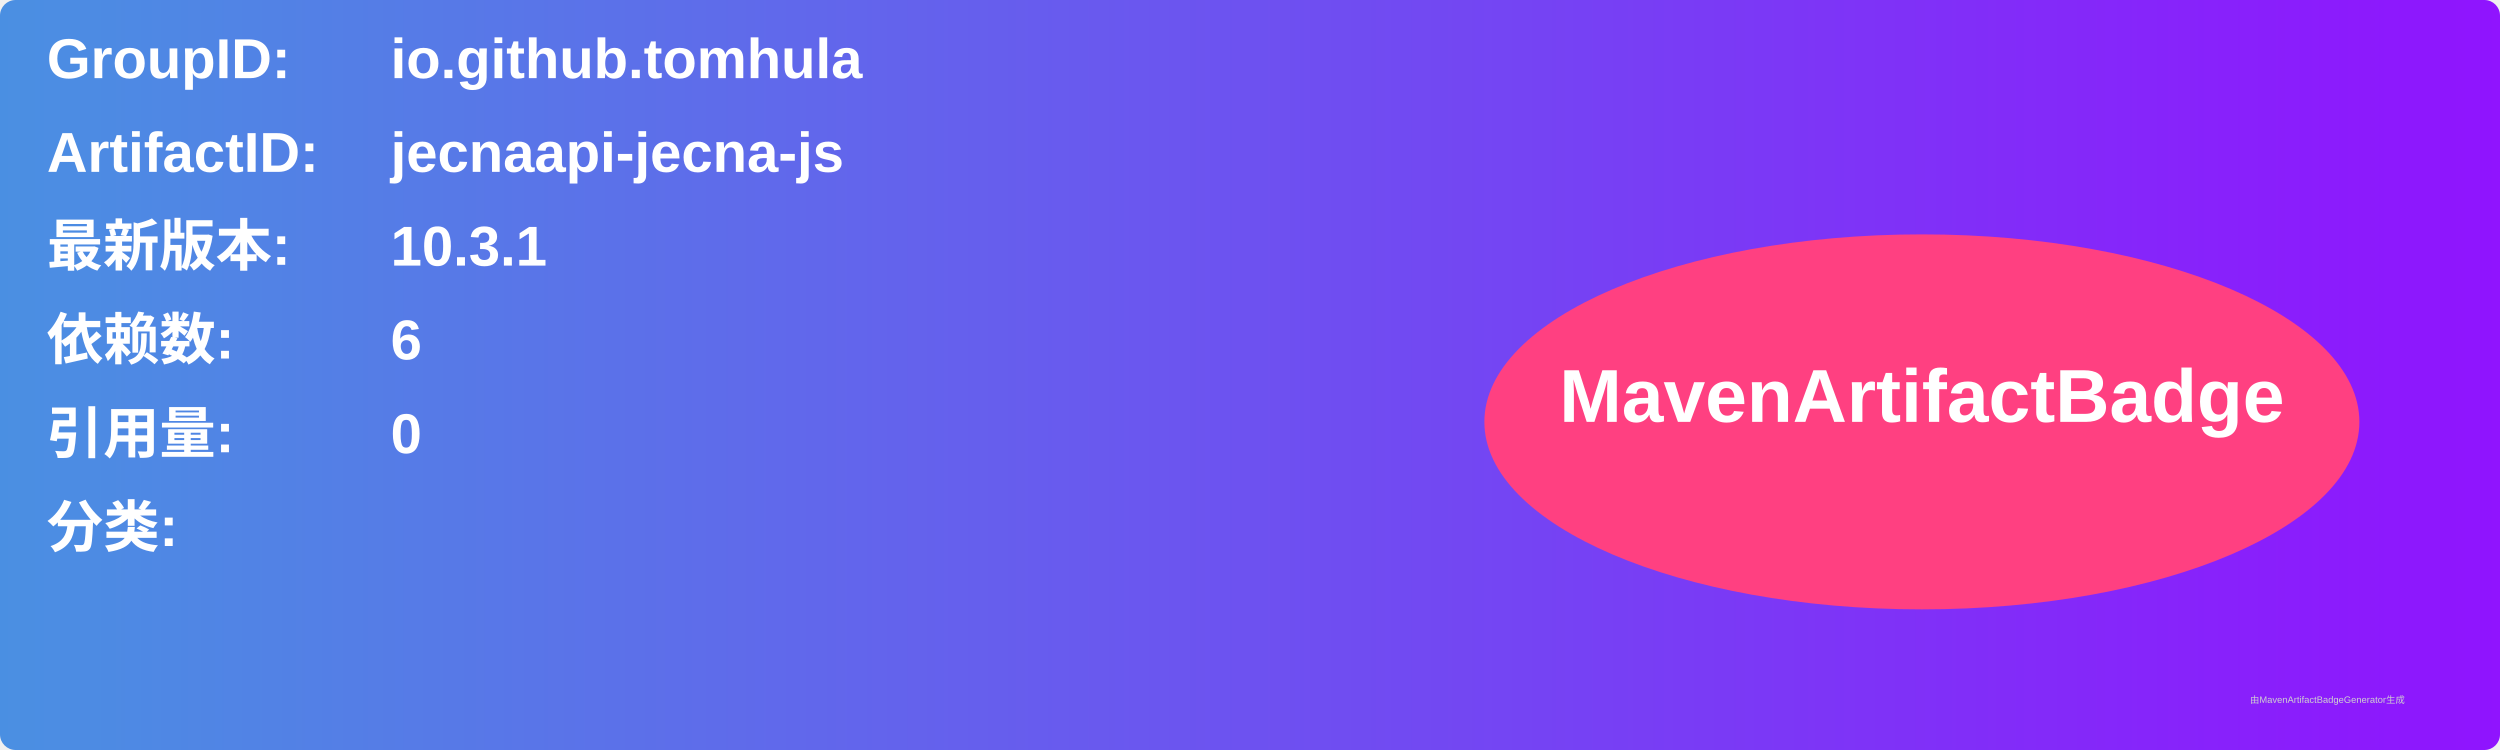
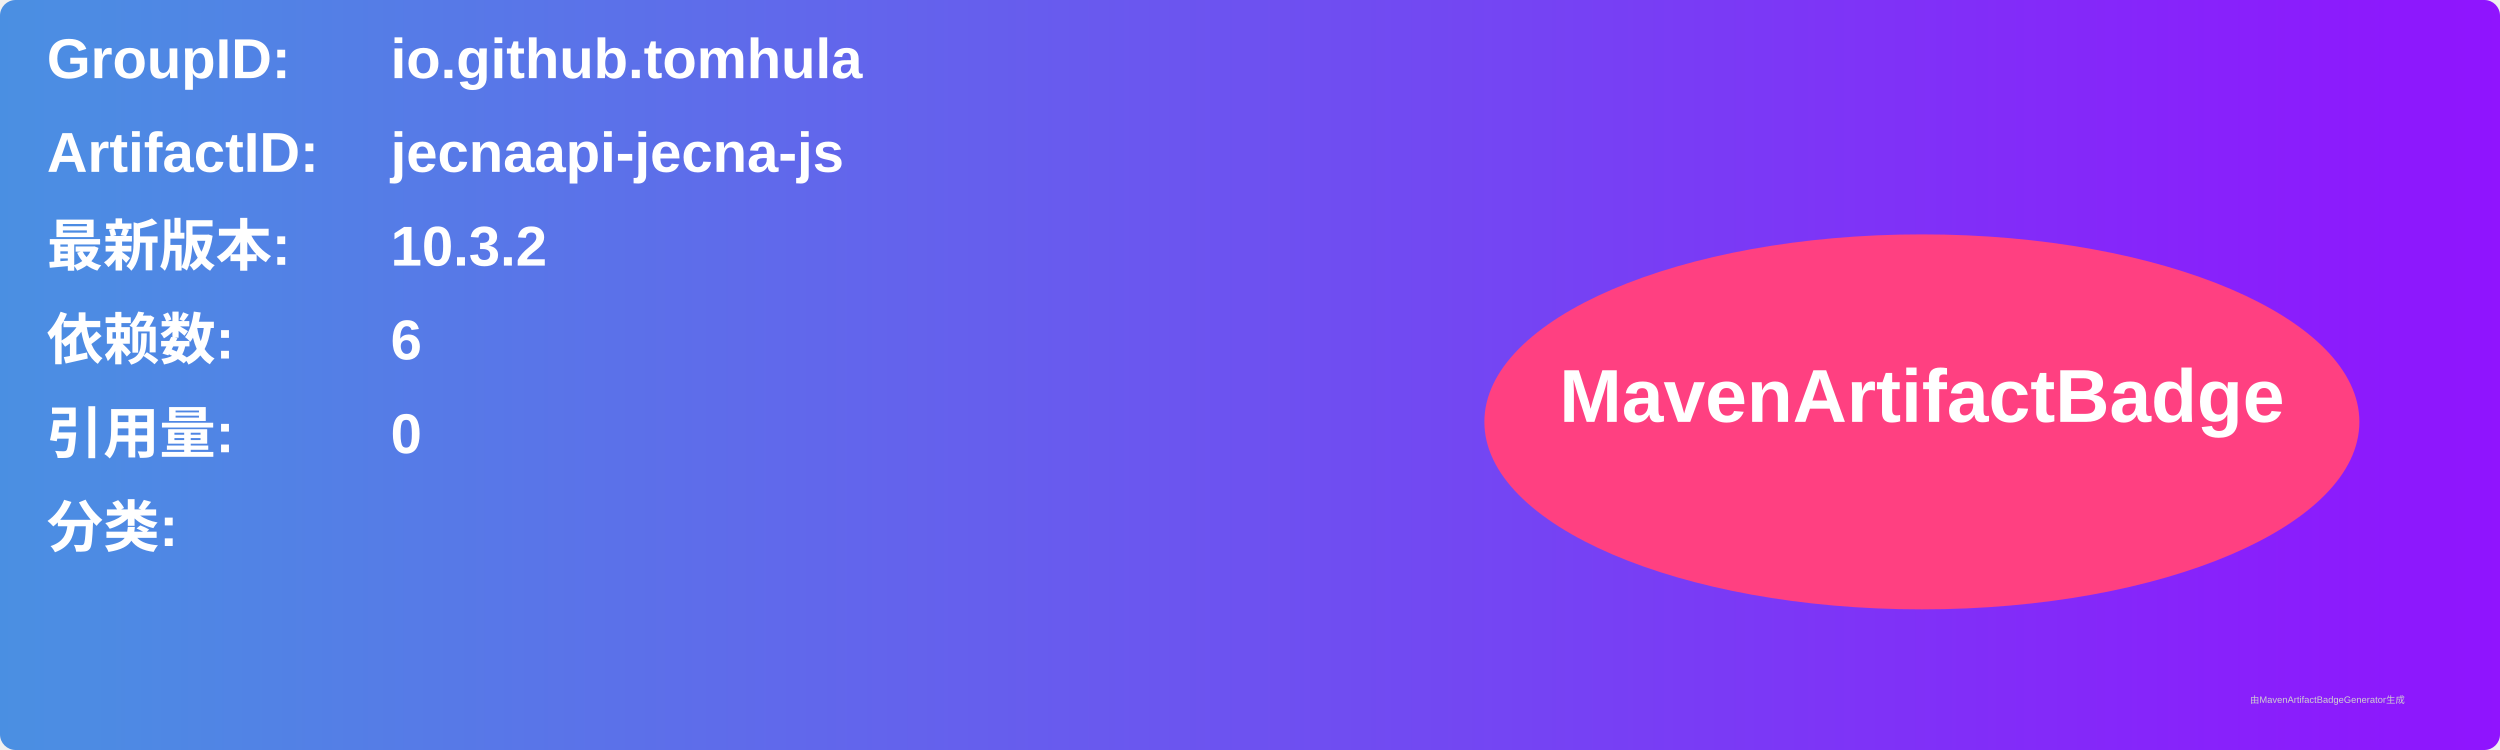
<svg xmlns="http://www.w3.org/2000/svg" width="800" height="240" viewBox="0 0 800 240">
  <linearGradient id="grad" x1="0%" y1="0%" x2="100%" y2="0%">
    <stop offset="0%" stop-color="#4a90e2" />
    <stop offset="100%" stop-color="#9013fe" />
  </linearGradient>
  <rect width="100%" height="100%" rx="5" ry="5" fill="url(#grad)" />
  <g transform="translate(15, 15)">
    <text x="0" y="10" font-family="Arial" font-size="18" fill="white" font-weight="bold" width="260">GroupID:</text>
    <text x="110" y="10" font-family="Arial" font-size="18" fill="white" font-weight="bold" width="460">io.github.tomhula</text>
    <text x="0" y="40" font-family="Arial" font-size="18" fill="white" font-weight="bold" width="260">ArtifactID:</text>
    <text x="110" y="40" font-family="Arial" font-size="18" fill="white" font-weight="bold" width="460">jecnaapi-jecna-js</text>
    <text x="0" y="70" font-family="Arial" font-size="18" fill="white" font-weight="bold">最新版本:</text>
    <text x="110" y="70" font-family="Arial" font-size="18" fill="white" font-weight="bold">
-       <tspan font-weight="bold">10.3.1</tspan>
+       <tspan font-weight="bold">10.3.2</tspan>
    </text>
    <text x="0" y="100" font-family="Arial" font-size="18" fill="white" font-weight="bold">依赖数: </text>
    <text x="110" y="100" font-family="Arial" font-size="18" fill="white">
      <tspan font-weight="bold">6</tspan>
    </text>
    <text x="0" y="130" font-family="Arial" font-size="18" fill="white" font-weight="bold">引用量: </text>
    <text x="110" y="130" font-family="Arial" font-size="18" fill="white">
      <tspan font-weight="bold">0</tspan>
    </text>
    <text x="0" y="160" font-family="Arial" font-size="18" fill="white" font-weight="bold">分类:</text>
    <text x="10" y="190" font-family="Arial" font-size="10" fill="white">
      <tspan font-weight="bold" />
    </text>
    <ellipse cx="600" cy="120" rx="140" ry="60" fill="#ff4081" />
    <text x="600" y="120" text-anchor="middle" font-family="Arial" font-size="24" fill="white" font-weight="bold">MavenArtifactBadge</text>
  </g>
  <text x="720" y="225" font-family="Arial" font-size="3" fill="#d0d0d0">由MavenArtifactBadgeGenerator生成</text>
</svg>
